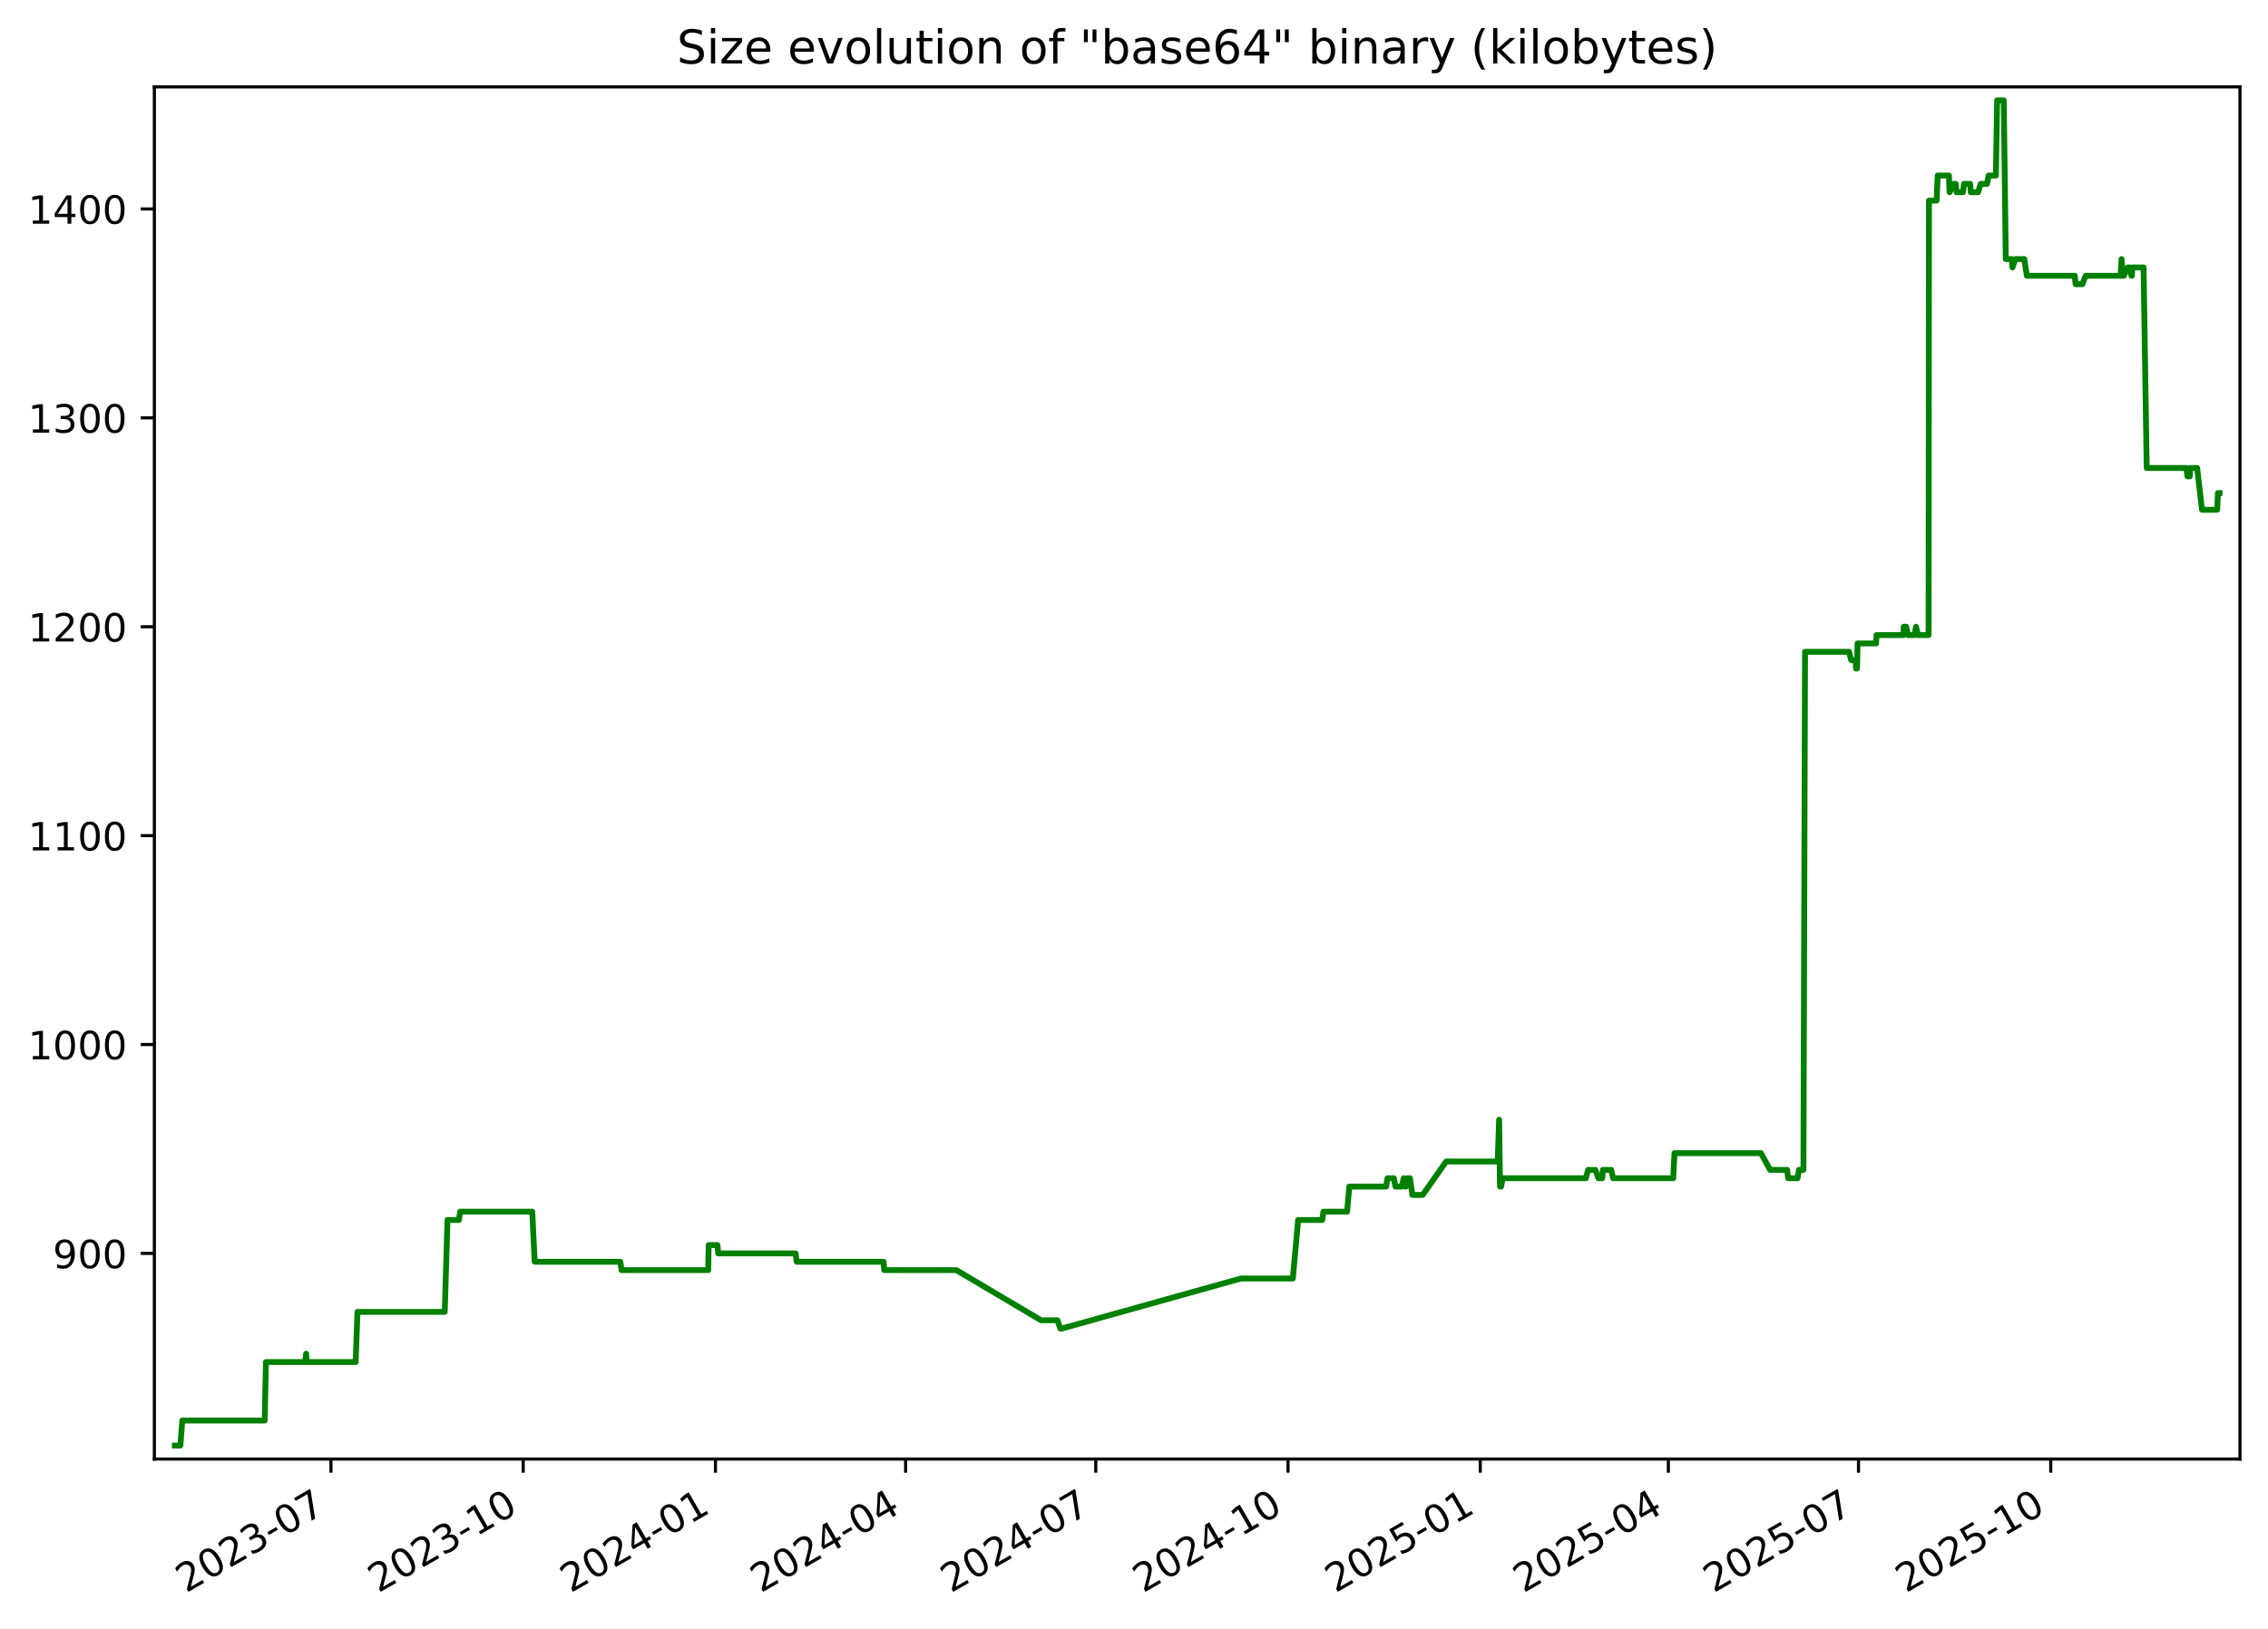
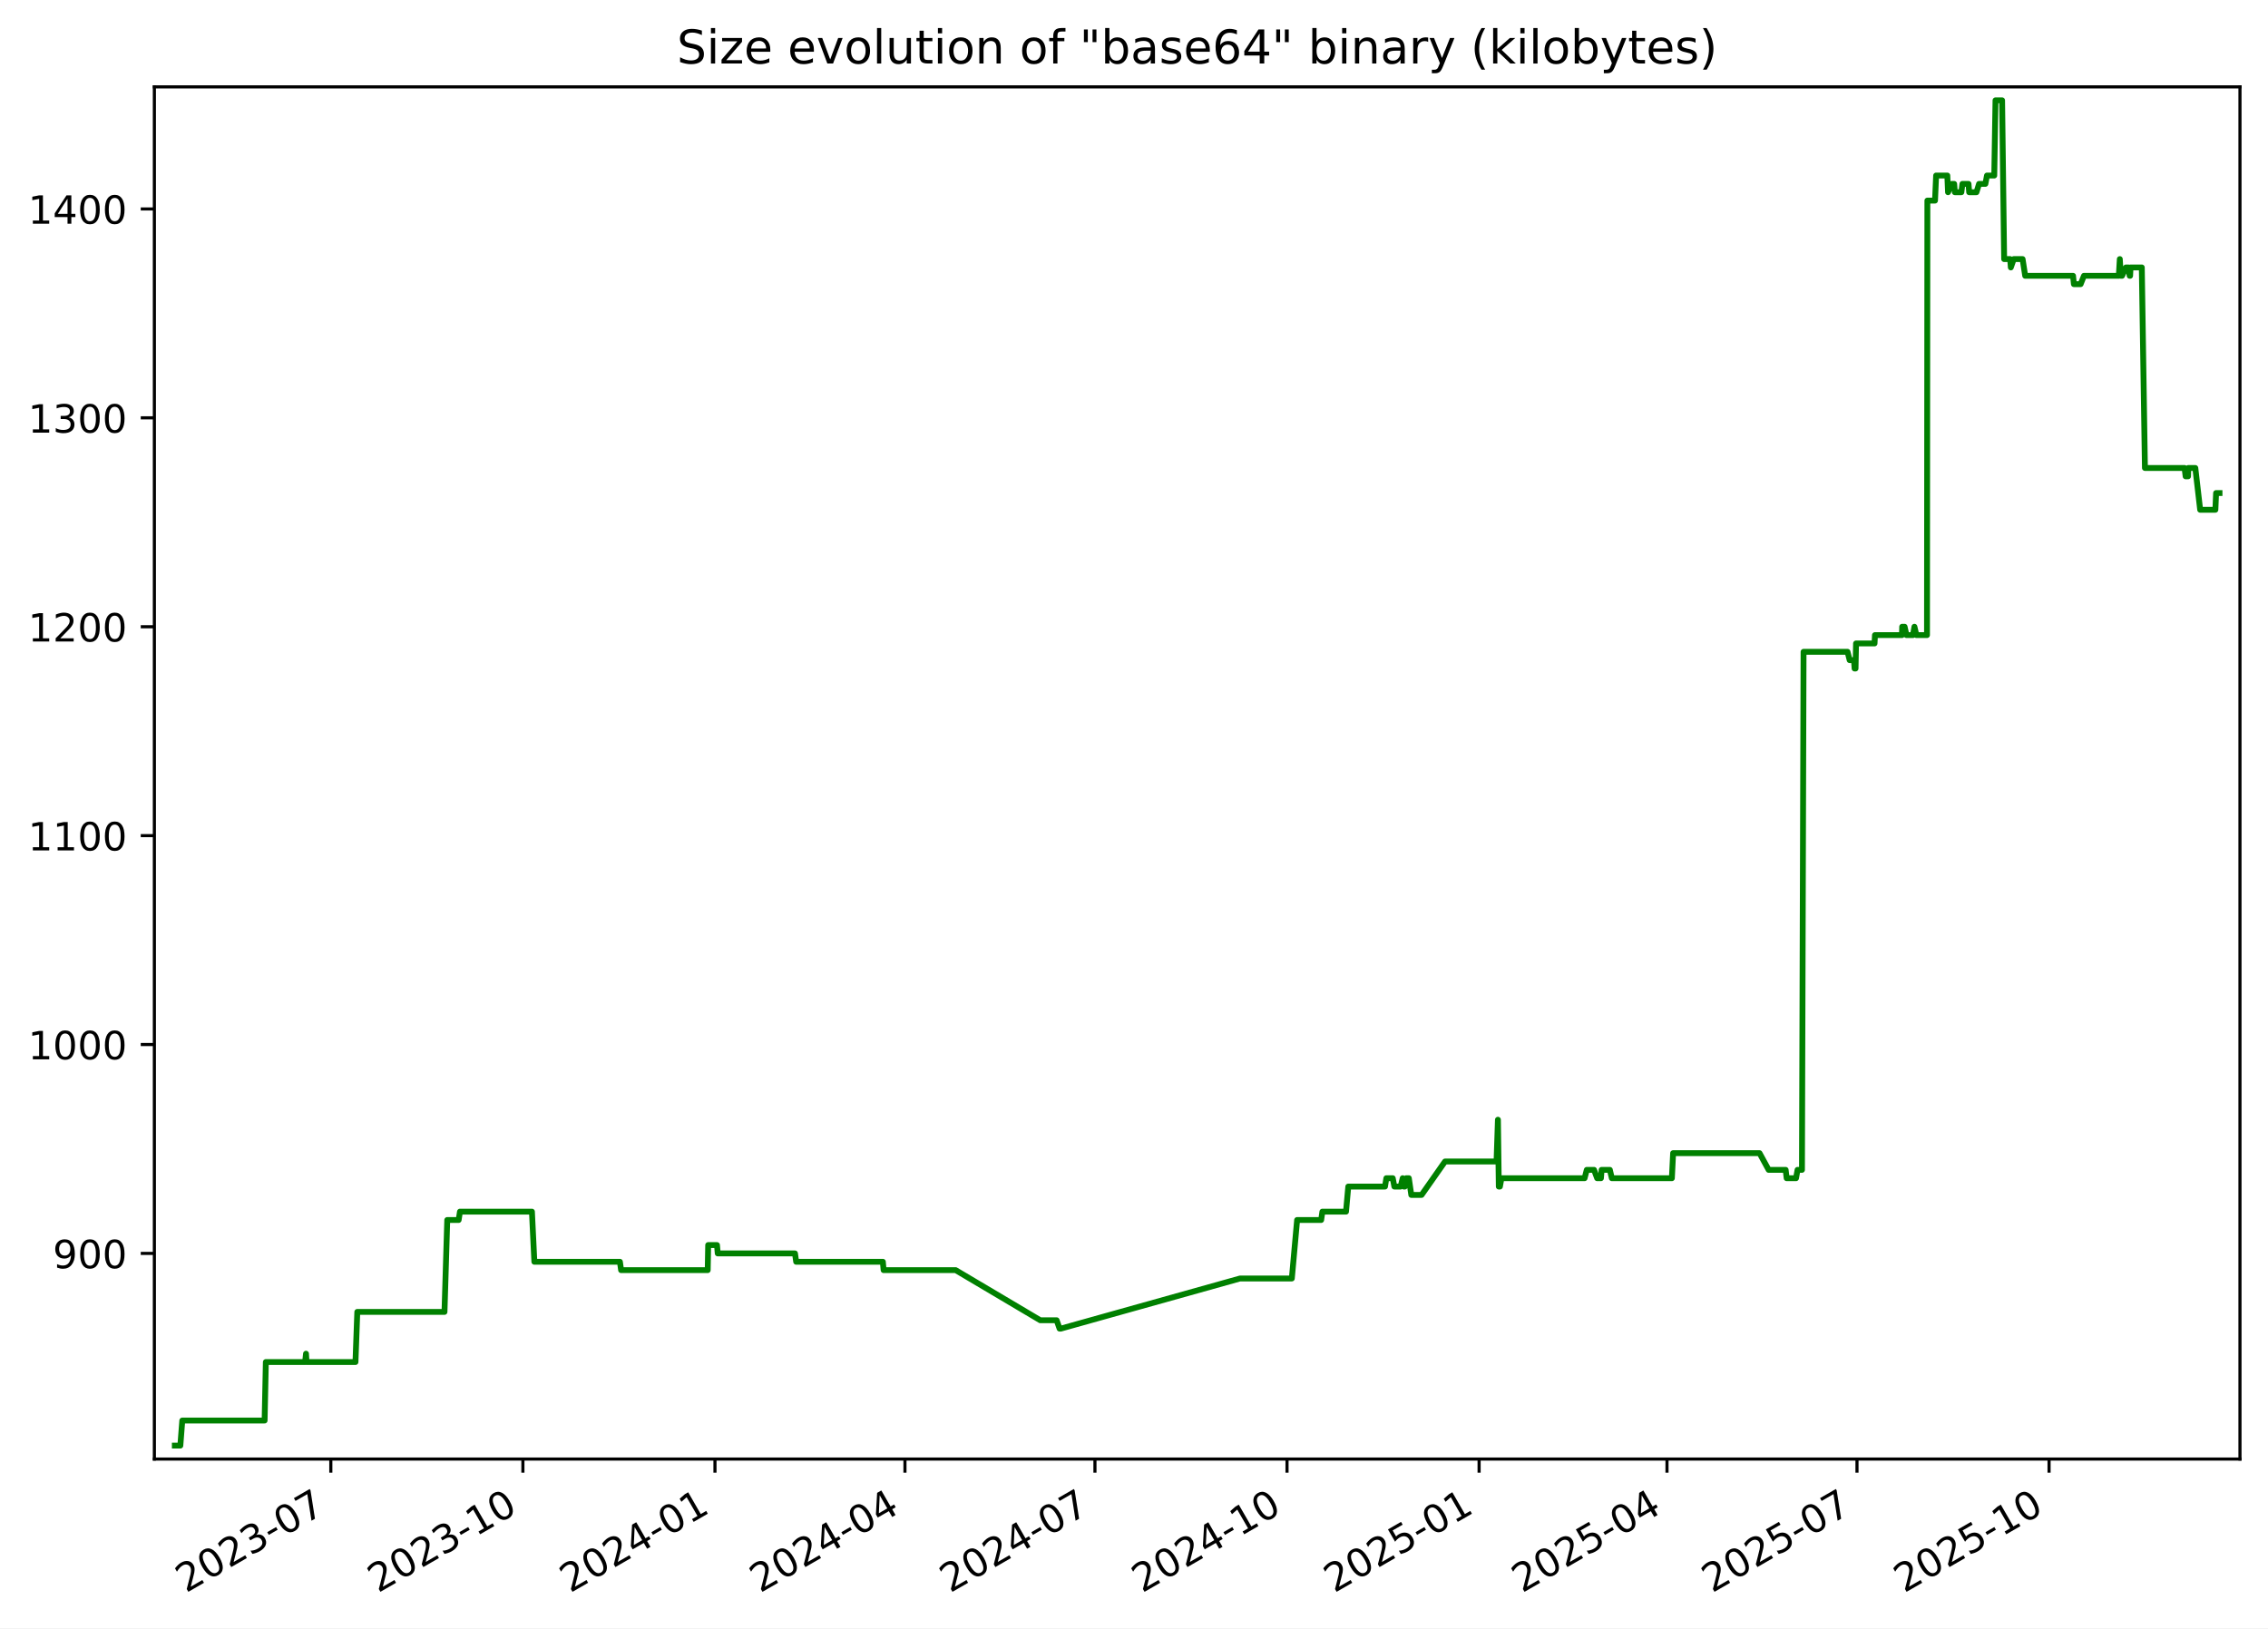
<svg xmlns="http://www.w3.org/2000/svg" xmlns:xlink="http://www.w3.org/1999/xlink" width="582.53pt" height="418.303pt" viewBox="0 0 582.53 418.303" version="1.1">
  <defs>
    <style type="text/css">*{stroke-linejoin: round; stroke-linecap: butt}</style>
  </defs>
  <g id="figure_1">
    <g id="patch_1">
      <path d="M -0 418.303  L 582.53 418.303  L 582.53 0  L -0 0  z " style="fill: #ffffff" />
    </g>
    <g id="axes_1">
      <g id="patch_2">
        <path d="M 39.65 374.83  L 575.33 374.83  L 575.33 22.318  L 39.65 22.318  z " style="fill: #ffffff" />
      </g>
      <g id="matplotlib.axis_1">
        <g id="xtick_1">
          <g id="line2d_1">
            <defs>
-               <path id="m1a20dfcc58" d="M 0 0  L 0 3.5  " style="stroke: #000000; stroke-width: 0.8" />
+               <path id="mf7ff9ac596" d="M 0 0  L 0 3.5  " style="stroke: #000000; stroke-width: 0.8" />
            </defs>
            <g>
-               <use xlink:href="#m1a20dfcc58" x="85.006" y="374.83" style="stroke: #000000; stroke-width: 0.8" />
+               <use xlink:href="#mf7ff9ac596" x="84.97" y="374.83" style="stroke: #000000; stroke-width: 0.8" />
            </g>
          </g>
          <g id="text_1">
-             <g transform="translate(47.78128 409.302) rotate(-30) scale(0.1 -0.1)">
+             <g transform="translate(47.74515 409.302) rotate(-30) scale(0.1 -0.1)">
              <defs>
                <path id="DejaVuSans-32" d="M 1228 531  L 3431 531  L 3431 0  L 469 0  L 469 531  Q 828 903 1448 1529  Q 2069 2156 2228 2338  Q 2531 2678 2651 2914  Q 2772 3150 2772 3378  Q 2772 3750 2511 3984  Q 2250 4219 1831 4219  Q 1534 4219 1204 4116  Q 875 4013 500 3803  L 500 4441  Q 881 4594 1212 4672  Q 1544 4750 1819 4750  Q 2544 4750 2975 4387  Q 3406 4025 3406 3419  Q 3406 3131 3298 2873  Q 3191 2616 2906 2266  Q 2828 2175 2409 1742  Q 1991 1309 1228 531  z " transform="scale(0.015625)" />
                <path id="DejaVuSans-30" d="M 2034 4250  Q 1547 4250 1301 3770  Q 1056 3291 1056 2328  Q 1056 1369 1301 889  Q 1547 409 2034 409  Q 2525 409 2770 889  Q 3016 1369 3016 2328  Q 3016 3291 2770 3770  Q 2525 4250 2034 4250  z M 2034 4750  Q 2819 4750 3233 4129  Q 3647 3509 3647 2328  Q 3647 1150 3233 529  Q 2819 -91 2034 -91  Q 1250 -91 836 529  Q 422 1150 422 2328  Q 422 3509 836 4129  Q 1250 4750 2034 4750  z " transform="scale(0.015625)" />
                <path id="DejaVuSans-33" d="M 2597 2516  Q 3050 2419 3304 2112  Q 3559 1806 3559 1356  Q 3559 666 3084 287  Q 2609 -91 1734 -91  Q 1441 -91 1130 -33  Q 819 25 488 141  L 488 750  Q 750 597 1062 519  Q 1375 441 1716 441  Q 2309 441 2620 675  Q 2931 909 2931 1356  Q 2931 1769 2642 2001  Q 2353 2234 1838 2234  L 1294 2234  L 1294 2753  L 1863 2753  Q 2328 2753 2575 2939  Q 2822 3125 2822 3475  Q 2822 3834 2567 4026  Q 2313 4219 1838 4219  Q 1578 4219 1281 4162  Q 984 4106 628 3988  L 628 4550  Q 988 4650 1302 4700  Q 1616 4750 1894 4750  Q 2613 4750 3031 4423  Q 3450 4097 3450 3541  Q 3450 3153 3228 2886  Q 3006 2619 2597 2516  z " transform="scale(0.015625)" />
                <path id="DejaVuSans-2d" d="M 313 2009  L 1997 2009  L 1997 1497  L 313 1497  L 313 2009  z " transform="scale(0.015625)" />
                <path id="DejaVuSans-37" d="M 525 4666  L 3525 4666  L 3525 4397  L 1831 0  L 1172 0  L 2766 4134  L 525 4134  L 525 4666  z " transform="scale(0.015625)" />
              </defs>
              <use xlink:href="#DejaVuSans-32" />
              <use xlink:href="#DejaVuSans-30" x="63.623" />
              <use xlink:href="#DejaVuSans-32" x="127.246" />
              <use xlink:href="#DejaVuSans-33" x="190.869" />
              <use xlink:href="#DejaVuSans-2d" x="254.492" />
              <use xlink:href="#DejaVuSans-30" x="290.576" />
              <use xlink:href="#DejaVuSans-37" x="354.199" />
            </g>
          </g>
        </g>
        <g id="xtick_2">
          <g id="line2d_2">
            <g>
-               <use xlink:href="#m1a20dfcc58" x="134.385" y="374.83" style="stroke: #000000; stroke-width: 0.8" />
+               <use xlink:href="#mf7ff9ac596" x="134.304" y="374.83" style="stroke: #000000; stroke-width: 0.8" />
            </g>
          </g>
          <g id="text_2">
-             <g transform="translate(97.15991 409.302) rotate(-30) scale(0.1 -0.1)">
+             <g transform="translate(97.07929 409.302) rotate(-30) scale(0.1 -0.1)">
              <defs>
                <path id="DejaVuSans-31" d="M 794 531  L 1825 531  L 1825 4091  L 703 3866  L 703 4441  L 1819 4666  L 2450 4666  L 2450 531  L 3481 531  L 3481 0  L 794 0  L 794 531  z " transform="scale(0.015625)" />
              </defs>
              <use xlink:href="#DejaVuSans-32" />
              <use xlink:href="#DejaVuSans-30" x="63.623" />
              <use xlink:href="#DejaVuSans-32" x="127.246" />
              <use xlink:href="#DejaVuSans-33" x="190.869" />
              <use xlink:href="#DejaVuSans-2d" x="254.492" />
              <use xlink:href="#DejaVuSans-31" x="290.576" />
              <use xlink:href="#DejaVuSans-30" x="354.199" />
            </g>
          </g>
        </g>
        <g id="xtick_3">
          <g id="line2d_3">
            <g>
-               <use xlink:href="#m1a20dfcc58" x="183.763" y="374.83" style="stroke: #000000; stroke-width: 0.8" />
+               <use xlink:href="#mf7ff9ac596" x="183.638" y="374.83" style="stroke: #000000; stroke-width: 0.8" />
            </g>
          </g>
          <g id="text_3">
-             <g transform="translate(146.5385 409.302) rotate(-30) scale(0.1 -0.1)">
+             <g transform="translate(146.4134 409.302) rotate(-30) scale(0.1 -0.1)">
              <defs>
                <path id="DejaVuSans-34" d="M 2419 4116  L 825 1625  L 2419 1625  L 2419 4116  z M 2253 4666  L 3047 4666  L 3047 1625  L 3713 1625  L 3713 1100  L 3047 1100  L 3047 0  L 2419 0  L 2419 1100  L 313 1100  L 313 1709  L 2253 4666  z " transform="scale(0.015625)" />
              </defs>
              <use xlink:href="#DejaVuSans-32" />
              <use xlink:href="#DejaVuSans-30" x="63.623" />
              <use xlink:href="#DejaVuSans-32" x="127.246" />
              <use xlink:href="#DejaVuSans-34" x="190.869" />
              <use xlink:href="#DejaVuSans-2d" x="254.492" />
              <use xlink:href="#DejaVuSans-30" x="290.576" />
              <use xlink:href="#DejaVuSans-31" x="354.199" />
            </g>
          </g>
        </g>
        <g id="xtick_4">
          <g id="line2d_4">
            <g>
-               <use xlink:href="#m1a20dfcc58" x="232.605" y="374.83" style="stroke: #000000; stroke-width: 0.8" />
+               <use xlink:href="#mf7ff9ac596" x="232.436" y="374.83" style="stroke: #000000; stroke-width: 0.8" />
            </g>
          </g>
          <g id="text_4">
-             <g transform="translate(195.3804 409.302) rotate(-30) scale(0.1 -0.1)">
+             <g transform="translate(195.2113 409.302) rotate(-30) scale(0.1 -0.1)">
              <use xlink:href="#DejaVuSans-32" />
              <use xlink:href="#DejaVuSans-30" x="63.623" />
              <use xlink:href="#DejaVuSans-32" x="127.246" />
              <use xlink:href="#DejaVuSans-34" x="190.869" />
              <use xlink:href="#DejaVuSans-2d" x="254.492" />
              <use xlink:href="#DejaVuSans-30" x="290.576" />
              <use xlink:href="#DejaVuSans-34" x="354.199" />
            </g>
          </g>
        </g>
        <g id="xtick_5">
          <g id="line2d_5">
            <g>
-               <use xlink:href="#m1a20dfcc58" x="281.447" y="374.83" style="stroke: #000000; stroke-width: 0.8" />
+               <use xlink:href="#mf7ff9ac596" x="281.234" y="374.83" style="stroke: #000000; stroke-width: 0.8" />
            </g>
          </g>
          <g id="text_5">
-             <g transform="translate(244.2223 409.302) rotate(-30) scale(0.1 -0.1)">
+             <g transform="translate(244.0092 409.302) rotate(-30) scale(0.1 -0.1)">
              <use xlink:href="#DejaVuSans-32" />
              <use xlink:href="#DejaVuSans-30" x="63.623" />
              <use xlink:href="#DejaVuSans-32" x="127.246" />
              <use xlink:href="#DejaVuSans-34" x="190.869" />
              <use xlink:href="#DejaVuSans-2d" x="254.492" />
              <use xlink:href="#DejaVuSans-30" x="290.576" />
              <use xlink:href="#DejaVuSans-37" x="354.199" />
            </g>
          </g>
        </g>
        <g id="xtick_6">
          <g id="line2d_6">
            <g>
-               <use xlink:href="#m1a20dfcc58" x="330.826" y="374.83" style="stroke: #000000; stroke-width: 0.8" />
+               <use xlink:href="#mf7ff9ac596" x="330.568" y="374.83" style="stroke: #000000; stroke-width: 0.8" />
            </g>
          </g>
          <g id="text_6">
-             <g transform="translate(293.601 409.302) rotate(-30) scale(0.1 -0.1)">
+             <g transform="translate(293.3434 409.302) rotate(-30) scale(0.1 -0.1)">
              <use xlink:href="#DejaVuSans-32" />
              <use xlink:href="#DejaVuSans-30" x="63.623" />
              <use xlink:href="#DejaVuSans-32" x="127.246" />
              <use xlink:href="#DejaVuSans-34" x="190.869" />
              <use xlink:href="#DejaVuSans-2d" x="254.492" />
              <use xlink:href="#DejaVuSans-31" x="290.576" />
              <use xlink:href="#DejaVuSans-30" x="354.199" />
            </g>
          </g>
        </g>
        <g id="xtick_7">
          <g id="line2d_7">
            <g>
-               <use xlink:href="#m1a20dfcc58" x="380.204" y="374.83" style="stroke: #000000; stroke-width: 0.8" />
+               <use xlink:href="#mf7ff9ac596" x="379.902" y="374.83" style="stroke: #000000; stroke-width: 0.8" />
            </g>
          </g>
          <g id="text_7">
-             <g transform="translate(342.9796 409.302) rotate(-30) scale(0.1 -0.1)">
+             <g transform="translate(342.6775 409.302) rotate(-30) scale(0.1 -0.1)">
              <defs>
                <path id="DejaVuSans-35" d="M 691 4666  L 3169 4666  L 3169 4134  L 1269 4134  L 1269 2991  Q 1406 3038 1543 3061  Q 1681 3084 1819 3084  Q 2600 3084 3056 2656  Q 3513 2228 3513 1497  Q 3513 744 3044 326  Q 2575 -91 1722 -91  Q 1428 -91 1123 -41  Q 819 9 494 109  L 494 744  Q 775 591 1075 516  Q 1375 441 1709 441  Q 2250 441 2565 725  Q 2881 1009 2881 1497  Q 2881 1984 2565 2268  Q 2250 2553 1709 2553  Q 1456 2553 1204 2497  Q 953 2441 691 2322  L 691 4666  z " transform="scale(0.015625)" />
              </defs>
              <use xlink:href="#DejaVuSans-32" />
              <use xlink:href="#DejaVuSans-30" x="63.623" />
              <use xlink:href="#DejaVuSans-32" x="127.246" />
              <use xlink:href="#DejaVuSans-35" x="190.869" />
              <use xlink:href="#DejaVuSans-2d" x="254.492" />
              <use xlink:href="#DejaVuSans-30" x="290.576" />
              <use xlink:href="#DejaVuSans-31" x="354.199" />
            </g>
          </g>
        </g>
        <g id="xtick_8">
          <g id="line2d_8">
            <g>
-               <use xlink:href="#m1a20dfcc58" x="428.51" y="374.83" style="stroke: #000000; stroke-width: 0.8" />
+               <use xlink:href="#mf7ff9ac596" x="428.164" y="374.83" style="stroke: #000000; stroke-width: 0.8" />
            </g>
          </g>
          <g id="text_8">
-             <g transform="translate(391.2847 409.302) rotate(-30) scale(0.1 -0.1)">
+             <g transform="translate(390.9392 409.302) rotate(-30) scale(0.1 -0.1)">
              <use xlink:href="#DejaVuSans-32" />
              <use xlink:href="#DejaVuSans-30" x="63.623" />
              <use xlink:href="#DejaVuSans-32" x="127.246" />
              <use xlink:href="#DejaVuSans-35" x="190.869" />
              <use xlink:href="#DejaVuSans-2d" x="254.492" />
              <use xlink:href="#DejaVuSans-30" x="290.576" />
              <use xlink:href="#DejaVuSans-34" x="354.199" />
            </g>
          </g>
        </g>
        <g id="xtick_9">
          <g id="line2d_9">
            <g>
-               <use xlink:href="#m1a20dfcc58" x="477.351" y="374.83" style="stroke: #000000; stroke-width: 0.8" />
+               <use xlink:href="#mf7ff9ac596" x="476.962" y="374.83" style="stroke: #000000; stroke-width: 0.8" />
            </g>
          </g>
          <g id="text_9">
-             <g transform="translate(440.1266 409.302) rotate(-30) scale(0.1 -0.1)">
+             <g transform="translate(439.7371 409.302) rotate(-30) scale(0.1 -0.1)">
              <use xlink:href="#DejaVuSans-32" />
              <use xlink:href="#DejaVuSans-30" x="63.623" />
              <use xlink:href="#DejaVuSans-32" x="127.246" />
              <use xlink:href="#DejaVuSans-35" x="190.869" />
              <use xlink:href="#DejaVuSans-2d" x="254.492" />
              <use xlink:href="#DejaVuSans-30" x="290.576" />
              <use xlink:href="#DejaVuSans-37" x="354.199" />
            </g>
          </g>
        </g>
        <g id="xtick_10">
          <g id="line2d_10">
            <g>
-               <use xlink:href="#m1a20dfcc58" x="526.73" y="374.83" style="stroke: #000000; stroke-width: 0.8" />
+               <use xlink:href="#mf7ff9ac596" x="526.296" y="374.83" style="stroke: #000000; stroke-width: 0.8" />
            </g>
          </g>
          <g id="text_10">
-             <g transform="translate(489.5053 409.302) rotate(-30) scale(0.1 -0.1)">
+             <g transform="translate(489.0712 409.302) rotate(-30) scale(0.1 -0.1)">
              <use xlink:href="#DejaVuSans-32" />
              <use xlink:href="#DejaVuSans-30" x="63.623" />
              <use xlink:href="#DejaVuSans-32" x="127.246" />
              <use xlink:href="#DejaVuSans-35" x="190.869" />
              <use xlink:href="#DejaVuSans-2d" x="254.492" />
              <use xlink:href="#DejaVuSans-31" x="290.576" />
              <use xlink:href="#DejaVuSans-30" x="354.199" />
            </g>
          </g>
        </g>
      </g>
      <g id="matplotlib.axis_2">
        <g id="ytick_1">
          <g id="line2d_11">
            <defs>
-               <path id="me9d9b3765b" d="M 0 0  L -3.5 0  " style="stroke: #000000; stroke-width: 0.8" />
+               <path id="ma097416494" d="M 0 0  L -3.5 0  " style="stroke: #000000; stroke-width: 0.8" />
            </defs>
            <g>
-               <use xlink:href="#me9d9b3765b" x="39.65" y="322.003" style="stroke: #000000; stroke-width: 0.8" />
+               <use xlink:href="#ma097416494" x="39.65" y="322.003" style="stroke: #000000; stroke-width: 0.8" />
            </g>
          </g>
          <g id="text_11">
            <g transform="translate(13.5625 325.8019) scale(0.1 -0.1)">
              <defs>
                <path id="DejaVuSans-39" d="M 703 97  L 703 672  Q 941 559 1184 500  Q 1428 441 1663 441  Q 2288 441 2617 861  Q 2947 1281 2994 2138  Q 2813 1869 2534 1725  Q 2256 1581 1919 1581  Q 1219 1581 811 2004  Q 403 2428 403 3163  Q 403 3881 828 4315  Q 1253 4750 1959 4750  Q 2769 4750 3195 4129  Q 3622 3509 3622 2328  Q 3622 1225 3098 567  Q 2575 -91 1691 -91  Q 1453 -91 1209 -44  Q 966 3 703 97  z M 1959 2075  Q 2384 2075 2632 2365  Q 2881 2656 2881 3163  Q 2881 3666 2632 3958  Q 2384 4250 1959 4250  Q 1534 4250 1286 3958  Q 1038 3666 1038 3163  Q 1038 2656 1286 2365  Q 1534 2075 1959 2075  z " transform="scale(0.015625)" />
              </defs>
              <use xlink:href="#DejaVuSans-39" />
              <use xlink:href="#DejaVuSans-30" x="63.623" />
              <use xlink:href="#DejaVuSans-30" x="127.246" />
            </g>
          </g>
        </g>
        <g id="ytick_2">
          <g id="line2d_12">
            <g>
-               <use xlink:href="#me9d9b3765b" x="39.65" y="268.338" style="stroke: #000000; stroke-width: 0.8" />
+               <use xlink:href="#ma097416494" x="39.65" y="268.338" style="stroke: #000000; stroke-width: 0.8" />
            </g>
          </g>
          <g id="text_12">
            <g transform="translate(7.2 272.1373) scale(0.1 -0.1)">
              <use xlink:href="#DejaVuSans-31" />
              <use xlink:href="#DejaVuSans-30" x="63.623" />
              <use xlink:href="#DejaVuSans-30" x="127.246" />
              <use xlink:href="#DejaVuSans-30" x="190.869" />
            </g>
          </g>
        </g>
        <g id="ytick_3">
          <g id="line2d_13">
            <g>
-               <use xlink:href="#me9d9b3765b" x="39.65" y="214.674" style="stroke: #000000; stroke-width: 0.8" />
+               <use xlink:href="#ma097416494" x="39.65" y="214.674" style="stroke: #000000; stroke-width: 0.8" />
            </g>
          </g>
          <g id="text_13">
            <g transform="translate(7.2 218.4727) scale(0.1 -0.1)">
              <use xlink:href="#DejaVuSans-31" />
              <use xlink:href="#DejaVuSans-31" x="63.623" />
              <use xlink:href="#DejaVuSans-30" x="127.246" />
              <use xlink:href="#DejaVuSans-30" x="190.869" />
            </g>
          </g>
        </g>
        <g id="ytick_4">
          <g id="line2d_14">
            <g>
-               <use xlink:href="#me9d9b3765b" x="39.65" y="161.009" style="stroke: #000000; stroke-width: 0.8" />
+               <use xlink:href="#ma097416494" x="39.65" y="161.009" style="stroke: #000000; stroke-width: 0.8" />
            </g>
          </g>
          <g id="text_14">
            <g transform="translate(7.2 164.8081) scale(0.1 -0.1)">
              <use xlink:href="#DejaVuSans-31" />
              <use xlink:href="#DejaVuSans-32" x="63.623" />
              <use xlink:href="#DejaVuSans-30" x="127.246" />
              <use xlink:href="#DejaVuSans-30" x="190.869" />
            </g>
          </g>
        </g>
        <g id="ytick_5">
          <g id="line2d_15">
            <g>
-               <use xlink:href="#me9d9b3765b" x="39.65" y="107.344" style="stroke: #000000; stroke-width: 0.8" />
+               <use xlink:href="#ma097416494" x="39.65" y="107.344" style="stroke: #000000; stroke-width: 0.8" />
            </g>
          </g>
          <g id="text_15">
            <g transform="translate(7.2 111.1435) scale(0.1 -0.1)">
              <use xlink:href="#DejaVuSans-31" />
              <use xlink:href="#DejaVuSans-33" x="63.623" />
              <use xlink:href="#DejaVuSans-30" x="127.246" />
              <use xlink:href="#DejaVuSans-30" x="190.869" />
            </g>
          </g>
        </g>
        <g id="ytick_6">
          <g id="line2d_16">
            <g>
-               <use xlink:href="#me9d9b3765b" x="39.65" y="53.68" style="stroke: #000000; stroke-width: 0.8" />
+               <use xlink:href="#ma097416494" x="39.65" y="53.68" style="stroke: #000000; stroke-width: 0.8" />
            </g>
          </g>
          <g id="text_16">
            <g transform="translate(7.2 57.47893) scale(0.1 -0.1)">
              <use xlink:href="#DejaVuSans-31" />
              <use xlink:href="#DejaVuSans-34" x="63.623" />
              <use xlink:href="#DejaVuSans-30" x="127.246" />
              <use xlink:href="#DejaVuSans-30" x="190.869" />
            </g>
          </g>
        </g>
      </g>
      <g id="line2d_17">
-         <path d="M 44.902 371.374  L 46.323 371.374  L 46.82 364.934  L 67.988 364.934  L 68.302 349.908  L 78.4 349.908  L 78.628 347.762  L 78.764 349.908  L 91.345 349.908  L 91.812 337.029  L 114.23 337.029  L 114.937 313.416  L 117.87 313.416  L 118.206 311.27  L 136.709 311.27  L 137.331 324.149  L 159.326 324.149  L 159.633 326.296  L 181.901 326.296  L 182.017 319.856  L 184.287 319.856  L 184.472 322.003  L 204.339 322.003  L 204.64 324.149  L 226.926 324.149  L 227.117 326.296  L 245.637 326.296  L 267.391 339.175  L 271.601 339.175  L 272.357 341.322  L 272.684 341.322  L 318.741 328.442  L 332.063 328.442  L 333.422 313.416  L 339.605 313.416  L 339.917 311.27  L 345.993 311.27  L 346.573 304.83  L 356.014 304.83  L 356.358 302.683  L 358.006 302.683  L 358.42 304.83  L 360.03 304.83  L 360.56 302.683  L 360.864 304.83  L 361.114 304.83  L 361.471 302.683  L 362.145 302.683  L 362.775 306.977  L 365.417 306.977  L 371.446 298.39  L 384.689 298.39  L 385.047 287.657  L 385.272 304.83  L 385.557 304.83  L 385.953 302.683  L 407.324 302.683  L 407.888 300.537  L 409.758 300.537  L 410.552 302.683  L 411.53 302.683  L 411.698 300.537  L 413.823 300.537  L 414.329 302.683  L 429.765 302.683  L 430.081 296.244  L 452.299 296.244  L 454.644 300.537  L 459.016 300.537  L 459.274 302.683  L 461.682 302.683  L 462.07 300.537  L 463.209 300.537  L 463.617 167.449  L 474.921 167.449  L 475.469 169.595  L 476.583 169.595  L 476.733 171.742  L 476.982 171.742  L 477.108 165.302  L 481.866 165.302  L 481.974 163.155  L 488.918 163.155  L 488.969 161.009  L 489.595 161.009  L 490.076 163.155  L 491.74 163.155  L 492.119 161.009  L 492.626 163.155  L 495.352 163.155  L 495.448 51.533  L 497.413 51.533  L 497.696 45.093  L 500.575 45.093  L 500.759 49.387  L 501.718 47.24  L 502.342 47.24  L 502.508 49.387  L 504.187 49.387  L 504.454 47.24  L 506.026 47.24  L 506.192 49.387  L 508.065 49.387  L 508.735 47.24  L 510.362 47.24  L 510.768 45.093  L 512.642 45.093  L 512.961 25.774  L 514.659 25.774  L 515.184 66.559  L 516.737 66.559  L 516.899 68.706  L 517.649 66.559  L 519.927 66.559  L 520.593 70.852  L 532.897 70.852  L 533.113 72.999  L 534.846 72.999  L 535.702 70.852  L 544.669 70.852  L 544.918 66.559  L 545.179 70.852  L 545.496 70.852  L 546.494 68.706  L 547.112 68.706  L 547.449 70.852  L 547.568 70.852  L 547.672 68.706  L 550.573 68.706  L 551.376 120.224  L 561.571 120.224  L 561.837 122.37  L 562.464 122.37  L 562.519 120.224  L 564.331 120.224  L 565.576 130.957  L 569.487 130.957  L 569.669 126.664  L 570.078 126.664  L 570.078 126.664  " clip-path="url(#pee32518569)" style="fill: none; stroke: #008000; stroke-width: 1.5; stroke-linecap: square" />
+         <path d="M 44.902 371.374  L 46.321 371.374  L 46.818 364.934  L 67.967 364.934  L 68.281 349.908  L 78.37 349.908  L 78.597 347.762  L 78.733 349.908  L 91.303 349.908  L 91.77 337.029  L 114.167 337.029  L 114.874 313.416  L 117.804 313.416  L 118.14 311.27  L 136.626 311.27  L 137.248 324.149  L 159.223 324.149  L 159.529 326.296  L 181.777 326.296  L 181.893 319.856  L 184.161 319.856  L 184.347 322.003  L 204.195 322.003  L 204.496 324.149  L 226.762 324.149  L 226.953 326.296  L 245.457 326.296  L 267.191 339.175  L 271.397 339.175  L 272.152 341.322  L 272.479 341.322  L 318.495 328.442  L 331.804 328.442  L 333.162 313.416  L 339.339 313.416  L 339.651 311.27  L 345.722 311.27  L 346.301 304.83  L 355.733 304.83  L 356.078 302.683  L 357.724 302.683  L 358.138 304.83  L 359.746 304.83  L 360.275 302.683  L 360.579 304.83  L 360.829 304.83  L 361.186 302.683  L 361.859 302.683  L 362.488 306.977  L 365.129 306.977  L 371.152 298.39  L 384.383 298.39  L 384.74 287.657  L 384.965 304.83  L 385.25 304.83  L 385.646 302.683  L 406.998 302.683  L 407.561 300.537  L 409.429 300.537  L 410.222 302.683  L 411.199 302.683  L 411.368 300.537  L 413.491 300.537  L 413.996 302.683  L 429.418 302.683  L 429.734 296.244  L 451.932 296.244  L 454.275 300.537  L 458.643 300.537  L 458.901 302.683  L 461.306 302.683  L 461.694 300.537  L 462.832 300.537  L 463.239 167.449  L 474.534 167.449  L 475.081 169.595  L 476.194 169.595  L 476.344 171.742  L 476.593 171.742  L 476.719 165.302  L 481.472 165.302  L 481.58 163.155  L 488.518 163.155  L 488.569 161.009  L 489.194 161.009  L 489.675 163.155  L 491.337 163.155  L 491.716 161.009  L 492.222 163.155  L 494.946 163.155  L 495.042 51.533  L 497.005 51.533  L 497.288 45.093  L 500.165 45.093  L 500.348 49.387  L 501.306 47.24  L 501.93 47.24  L 502.096 49.387  L 503.773 49.387  L 504.04 47.24  L 505.61 47.24  L 505.776 49.387  L 507.647 49.387  L 508.317 47.24  L 509.943 47.24  L 510.348 45.093  L 512.221 45.093  L 512.54 25.774  L 514.235 25.774  L 514.76 66.559  L 516.312 66.559  L 516.474 68.706  L 517.223 66.559  L 519.499 66.559  L 520.164 70.852  L 532.458 70.852  L 532.674 72.999  L 534.405 72.999  L 535.26 70.852  L 544.219 70.852  L 544.468 66.559  L 544.728 70.852  L 545.045 70.852  L 546.042 68.706  L 546.66 68.706  L 546.996 70.852  L 547.115 70.852  L 547.219 68.706  L 550.117 68.706  L 550.92 120.224  L 561.106 120.224  L 561.371 122.37  L 561.997 122.37  L 562.053 120.224  L 563.863 120.224  L 565.107 130.957  L 569.014 130.957  L 569.196 126.664  L 570.078 126.664  L 570.078 126.664  " clip-path="url(#p630392af55)" style="fill: none; stroke: #008000; stroke-width: 1.5; stroke-linecap: square" />
      </g>
      <g id="patch_3">
        <path d="M 39.65 374.83  L 39.65 22.318  " style="fill: none; stroke: #000000; stroke-width: 0.8; stroke-linejoin: miter; stroke-linecap: square" />
      </g>
      <g id="patch_4">
        <path d="M 575.33 374.83  L 575.33 22.318  " style="fill: none; stroke: #000000; stroke-width: 0.8; stroke-linejoin: miter; stroke-linecap: square" />
      </g>
      <g id="patch_5">
        <path d="M 39.65 374.83  L 575.33 374.83  " style="fill: none; stroke: #000000; stroke-width: 0.8; stroke-linejoin: miter; stroke-linecap: square" />
      </g>
      <g id="patch_6">
        <path d="M 39.65 22.318  L 575.33 22.318  " style="fill: none; stroke: #000000; stroke-width: 0.8; stroke-linejoin: miter; stroke-linecap: square" />
      </g>
      <g id="text_17">
        <g transform="translate(173.8559 16.31812) scale(0.12 -0.12)">
          <defs>
            <path id="DejaVuSans-53" d="M 3425 4513  L 3425 3897  Q 3066 4069 2747 4153  Q 2428 4238 2131 4238  Q 1616 4238 1336 4038  Q 1056 3838 1056 3469  Q 1056 3159 1242 3001  Q 1428 2844 1947 2747  L 2328 2669  Q 3034 2534 3370 2195  Q 3706 1856 3706 1288  Q 3706 609 3251 259  Q 2797 -91 1919 -91  Q 1588 -91 1214 -16  Q 841 59 441 206  L 441 856  Q 825 641 1194 531  Q 1563 422 1919 422  Q 2459 422 2753 634  Q 3047 847 3047 1241  Q 3047 1584 2836 1778  Q 2625 1972 2144 2069  L 1759 2144  Q 1053 2284 737 2584  Q 422 2884 422 3419  Q 422 4038 858 4394  Q 1294 4750 2059 4750  Q 2388 4750 2728 4690  Q 3069 4631 3425 4513  z " transform="scale(0.015625)" />
            <path id="DejaVuSans-69" d="M 603 3500  L 1178 3500  L 1178 0  L 603 0  L 603 3500  z M 603 4863  L 1178 4863  L 1178 4134  L 603 4134  L 603 4863  z " transform="scale(0.015625)" />
            <path id="DejaVuSans-7a" d="M 353 3500  L 3084 3500  L 3084 2975  L 922 459  L 3084 459  L 3084 0  L 275 0  L 275 525  L 2438 3041  L 353 3041  L 353 3500  z " transform="scale(0.015625)" />
            <path id="DejaVuSans-65" d="M 3597 1894  L 3597 1613  L 953 1613  Q 991 1019 1311 708  Q 1631 397 2203 397  Q 2534 397 2845 478  Q 3156 559 3463 722  L 3463 178  Q 3153 47 2828 -22  Q 2503 -91 2169 -91  Q 1331 -91 842 396  Q 353 884 353 1716  Q 353 2575 817 3079  Q 1281 3584 2069 3584  Q 2775 3584 3186 3129  Q 3597 2675 3597 1894  z M 3022 2063  Q 3016 2534 2758 2815  Q 2500 3097 2075 3097  Q 1594 3097 1305 2825  Q 1016 2553 972 2059  L 3022 2063  z " transform="scale(0.015625)" />
            <path id="DejaVuSans-20" transform="scale(0.015625)" />
            <path id="DejaVuSans-76" d="M 191 3500  L 800 3500  L 1894 563  L 2988 3500  L 3597 3500  L 2284 0  L 1503 0  L 191 3500  z " transform="scale(0.015625)" />
            <path id="DejaVuSans-6f" d="M 1959 3097  Q 1497 3097 1228 2736  Q 959 2375 959 1747  Q 959 1119 1226 758  Q 1494 397 1959 397  Q 2419 397 2687 759  Q 2956 1122 2956 1747  Q 2956 2369 2687 2733  Q 2419 3097 1959 3097  z M 1959 3584  Q 2709 3584 3137 3096  Q 3566 2609 3566 1747  Q 3566 888 3137 398  Q 2709 -91 1959 -91  Q 1206 -91 779 398  Q 353 888 353 1747  Q 353 2609 779 3096  Q 1206 3584 1959 3584  z " transform="scale(0.015625)" />
            <path id="DejaVuSans-6c" d="M 603 4863  L 1178 4863  L 1178 0  L 603 0  L 603 4863  z " transform="scale(0.015625)" />
            <path id="DejaVuSans-75" d="M 544 1381  L 544 3500  L 1119 3500  L 1119 1403  Q 1119 906 1312 657  Q 1506 409 1894 409  Q 2359 409 2629 706  Q 2900 1003 2900 1516  L 2900 3500  L 3475 3500  L 3475 0  L 2900 0  L 2900 538  Q 2691 219 2414 64  Q 2138 -91 1772 -91  Q 1169 -91 856 284  Q 544 659 544 1381  z M 1991 3584  L 1991 3584  z " transform="scale(0.015625)" />
            <path id="DejaVuSans-74" d="M 1172 4494  L 1172 3500  L 2356 3500  L 2356 3053  L 1172 3053  L 1172 1153  Q 1172 725 1289 603  Q 1406 481 1766 481  L 2356 481  L 2356 0  L 1766 0  Q 1100 0 847 248  Q 594 497 594 1153  L 594 3053  L 172 3053  L 172 3500  L 594 3500  L 594 4494  L 1172 4494  z " transform="scale(0.015625)" />
            <path id="DejaVuSans-6e" d="M 3513 2113  L 3513 0  L 2938 0  L 2938 2094  Q 2938 2591 2744 2837  Q 2550 3084 2163 3084  Q 1697 3084 1428 2787  Q 1159 2491 1159 1978  L 1159 0  L 581 0  L 581 3500  L 1159 3500  L 1159 2956  Q 1366 3272 1645 3428  Q 1925 3584 2291 3584  Q 2894 3584 3203 3211  Q 3513 2838 3513 2113  z " transform="scale(0.015625)" />
            <path id="DejaVuSans-66" d="M 2375 4863  L 2375 4384  L 1825 4384  Q 1516 4384 1395 4259  Q 1275 4134 1275 3809  L 1275 3500  L 2222 3500  L 2222 3053  L 1275 3053  L 1275 0  L 697 0  L 697 3053  L 147 3053  L 147 3500  L 697 3500  L 697 3744  Q 697 4328 969 4595  Q 1241 4863 1831 4863  L 2375 4863  z " transform="scale(0.015625)" />
            <path id="DejaVuSans-22" d="M 1147 4666  L 1147 2931  L 616 2931  L 616 4666  L 1147 4666  z M 2328 4666  L 2328 2931  L 1797 2931  L 1797 4666  L 2328 4666  z " transform="scale(0.015625)" />
            <path id="DejaVuSans-62" d="M 3116 1747  Q 3116 2381 2855 2742  Q 2594 3103 2138 3103  Q 1681 3103 1420 2742  Q 1159 2381 1159 1747  Q 1159 1113 1420 752  Q 1681 391 2138 391  Q 2594 391 2855 752  Q 3116 1113 3116 1747  z M 1159 2969  Q 1341 3281 1617 3432  Q 1894 3584 2278 3584  Q 2916 3584 3314 3078  Q 3713 2572 3713 1747  Q 3713 922 3314 415  Q 2916 -91 2278 -91  Q 1894 -91 1617 61  Q 1341 213 1159 525  L 1159 0  L 581 0  L 581 4863  L 1159 4863  L 1159 2969  z " transform="scale(0.015625)" />
            <path id="DejaVuSans-61" d="M 2194 1759  Q 1497 1759 1228 1600  Q 959 1441 959 1056  Q 959 750 1161 570  Q 1363 391 1709 391  Q 2188 391 2477 730  Q 2766 1069 2766 1631  L 2766 1759  L 2194 1759  z M 3341 1997  L 3341 0  L 2766 0  L 2766 531  Q 2569 213 2275 61  Q 1981 -91 1556 -91  Q 1019 -91 701 211  Q 384 513 384 1019  Q 384 1609 779 1909  Q 1175 2209 1959 2209  L 2766 2209  L 2766 2266  Q 2766 2663 2505 2880  Q 2244 3097 1772 3097  Q 1472 3097 1187 3025  Q 903 2953 641 2809  L 641 3341  Q 956 3463 1253 3523  Q 1550 3584 1831 3584  Q 2591 3584 2966 3190  Q 3341 2797 3341 1997  z " transform="scale(0.015625)" />
            <path id="DejaVuSans-73" d="M 2834 3397  L 2834 2853  Q 2591 2978 2328 3040  Q 2066 3103 1784 3103  Q 1356 3103 1142 2972  Q 928 2841 928 2578  Q 928 2378 1081 2264  Q 1234 2150 1697 2047  L 1894 2003  Q 2506 1872 2764 1633  Q 3022 1394 3022 966  Q 3022 478 2636 193  Q 2250 -91 1575 -91  Q 1294 -91 989 -36  Q 684 19 347 128  L 347 722  Q 666 556 975 473  Q 1284 391 1588 391  Q 1994 391 2212 530  Q 2431 669 2431 922  Q 2431 1156 2273 1281  Q 2116 1406 1581 1522  L 1381 1569  Q 847 1681 609 1914  Q 372 2147 372 2553  Q 372 3047 722 3315  Q 1072 3584 1716 3584  Q 2034 3584 2315 3537  Q 2597 3491 2834 3397  z " transform="scale(0.015625)" />
            <path id="DejaVuSans-36" d="M 2113 2584  Q 1688 2584 1439 2293  Q 1191 2003 1191 1497  Q 1191 994 1439 701  Q 1688 409 2113 409  Q 2538 409 2786 701  Q 3034 994 3034 1497  Q 3034 2003 2786 2293  Q 2538 2584 2113 2584  z M 3366 4563  L 3366 3988  Q 3128 4100 2886 4159  Q 2644 4219 2406 4219  Q 1781 4219 1451 3797  Q 1122 3375 1075 2522  Q 1259 2794 1537 2939  Q 1816 3084 2150 3084  Q 2853 3084 3261 2657  Q 3669 2231 3669 1497  Q 3669 778 3244 343  Q 2819 -91 2113 -91  Q 1303 -91 875 529  Q 447 1150 447 2328  Q 447 3434 972 4092  Q 1497 4750 2381 4750  Q 2619 4750 2861 4703  Q 3103 4656 3366 4563  z " transform="scale(0.015625)" />
            <path id="DejaVuSans-72" d="M 2631 2963  Q 2534 3019 2420 3045  Q 2306 3072 2169 3072  Q 1681 3072 1420 2755  Q 1159 2438 1159 1844  L 1159 0  L 581 0  L 581 3500  L 1159 3500  L 1159 2956  Q 1341 3275 1631 3429  Q 1922 3584 2338 3584  Q 2397 3584 2469 3576  Q 2541 3569 2628 3553  L 2631 2963  z " transform="scale(0.015625)" />
            <path id="DejaVuSans-79" d="M 2059 -325  Q 1816 -950 1584 -1140  Q 1353 -1331 966 -1331  L 506 -1331  L 506 -850  L 844 -850  Q 1081 -850 1212 -737  Q 1344 -625 1503 -206  L 1606 56  L 191 3500  L 800 3500  L 1894 763  L 2988 3500  L 3597 3500  L 2059 -325  z " transform="scale(0.015625)" />
            <path id="DejaVuSans-28" d="M 1984 4856  Q 1566 4138 1362 3434  Q 1159 2731 1159 2009  Q 1159 1288 1364 580  Q 1569 -128 1984 -844  L 1484 -844  Q 1016 -109 783 600  Q 550 1309 550 2009  Q 550 2706 781 3412  Q 1013 4119 1484 4856  L 1984 4856  z " transform="scale(0.015625)" />
            <path id="DejaVuSans-6b" d="M 581 4863  L 1159 4863  L 1159 1991  L 2875 3500  L 3609 3500  L 1753 1863  L 3688 0  L 2938 0  L 1159 1709  L 1159 0  L 581 0  L 581 4863  z " transform="scale(0.015625)" />
            <path id="DejaVuSans-29" d="M 513 4856  L 1013 4856  Q 1481 4119 1714 3412  Q 1947 2706 1947 2009  Q 1947 1309 1714 600  Q 1481 -109 1013 -844  L 513 -844  Q 928 -128 1133 580  Q 1338 1288 1338 2009  Q 1338 2731 1133 3434  Q 928 4138 513 4856  z " transform="scale(0.015625)" />
          </defs>
          <use xlink:href="#DejaVuSans-53" />
          <use xlink:href="#DejaVuSans-69" x="63.477" />
          <use xlink:href="#DejaVuSans-7a" x="91.26" />
          <use xlink:href="#DejaVuSans-65" x="143.75" />
          <use xlink:href="#DejaVuSans-20" x="205.273" />
          <use xlink:href="#DejaVuSans-65" x="237.061" />
          <use xlink:href="#DejaVuSans-76" x="298.584" />
          <use xlink:href="#DejaVuSans-6f" x="357.764" />
          <use xlink:href="#DejaVuSans-6c" x="418.945" />
          <use xlink:href="#DejaVuSans-75" x="446.729" />
          <use xlink:href="#DejaVuSans-74" x="510.107" />
          <use xlink:href="#DejaVuSans-69" x="549.316" />
          <use xlink:href="#DejaVuSans-6f" x="577.1" />
          <use xlink:href="#DejaVuSans-6e" x="638.281" />
          <use xlink:href="#DejaVuSans-20" x="701.66" />
          <use xlink:href="#DejaVuSans-6f" x="733.447" />
          <use xlink:href="#DejaVuSans-66" x="794.629" />
          <use xlink:href="#DejaVuSans-20" x="829.834" />
          <use xlink:href="#DejaVuSans-22" x="861.621" />
          <use xlink:href="#DejaVuSans-62" x="907.617" />
          <use xlink:href="#DejaVuSans-61" x="971.094" />
          <use xlink:href="#DejaVuSans-73" x="1032.373" />
          <use xlink:href="#DejaVuSans-65" x="1084.473" />
          <use xlink:href="#DejaVuSans-36" x="1145.996" />
          <use xlink:href="#DejaVuSans-34" x="1209.619" />
          <use xlink:href="#DejaVuSans-22" x="1273.242" />
          <use xlink:href="#DejaVuSans-20" x="1319.238" />
          <use xlink:href="#DejaVuSans-62" x="1351.025" />
          <use xlink:href="#DejaVuSans-69" x="1414.502" />
          <use xlink:href="#DejaVuSans-6e" x="1442.285" />
          <use xlink:href="#DejaVuSans-61" x="1505.664" />
          <use xlink:href="#DejaVuSans-72" x="1566.943" />
          <use xlink:href="#DejaVuSans-79" x="1608.057" />
          <use xlink:href="#DejaVuSans-20" x="1667.236" />
          <use xlink:href="#DejaVuSans-28" x="1699.023" />
          <use xlink:href="#DejaVuSans-6b" x="1738.037" />
          <use xlink:href="#DejaVuSans-69" x="1795.947" />
          <use xlink:href="#DejaVuSans-6c" x="1823.73" />
          <use xlink:href="#DejaVuSans-6f" x="1851.514" />
          <use xlink:href="#DejaVuSans-62" x="1912.695" />
          <use xlink:href="#DejaVuSans-79" x="1976.172" />
          <use xlink:href="#DejaVuSans-74" x="2035.352" />
          <use xlink:href="#DejaVuSans-65" x="2074.561" />
          <use xlink:href="#DejaVuSans-73" x="2136.084" />
          <use xlink:href="#DejaVuSans-29" x="2188.184" />
        </g>
      </g>
    </g>
  </g>
  <defs>
-     <clipPath id="pee32518569">
+     <clipPath id="p630392af55">
      <rect x="39.65" y="22.318" width="535.68" height="352.512" />
    </clipPath>
  </defs>
</svg>
